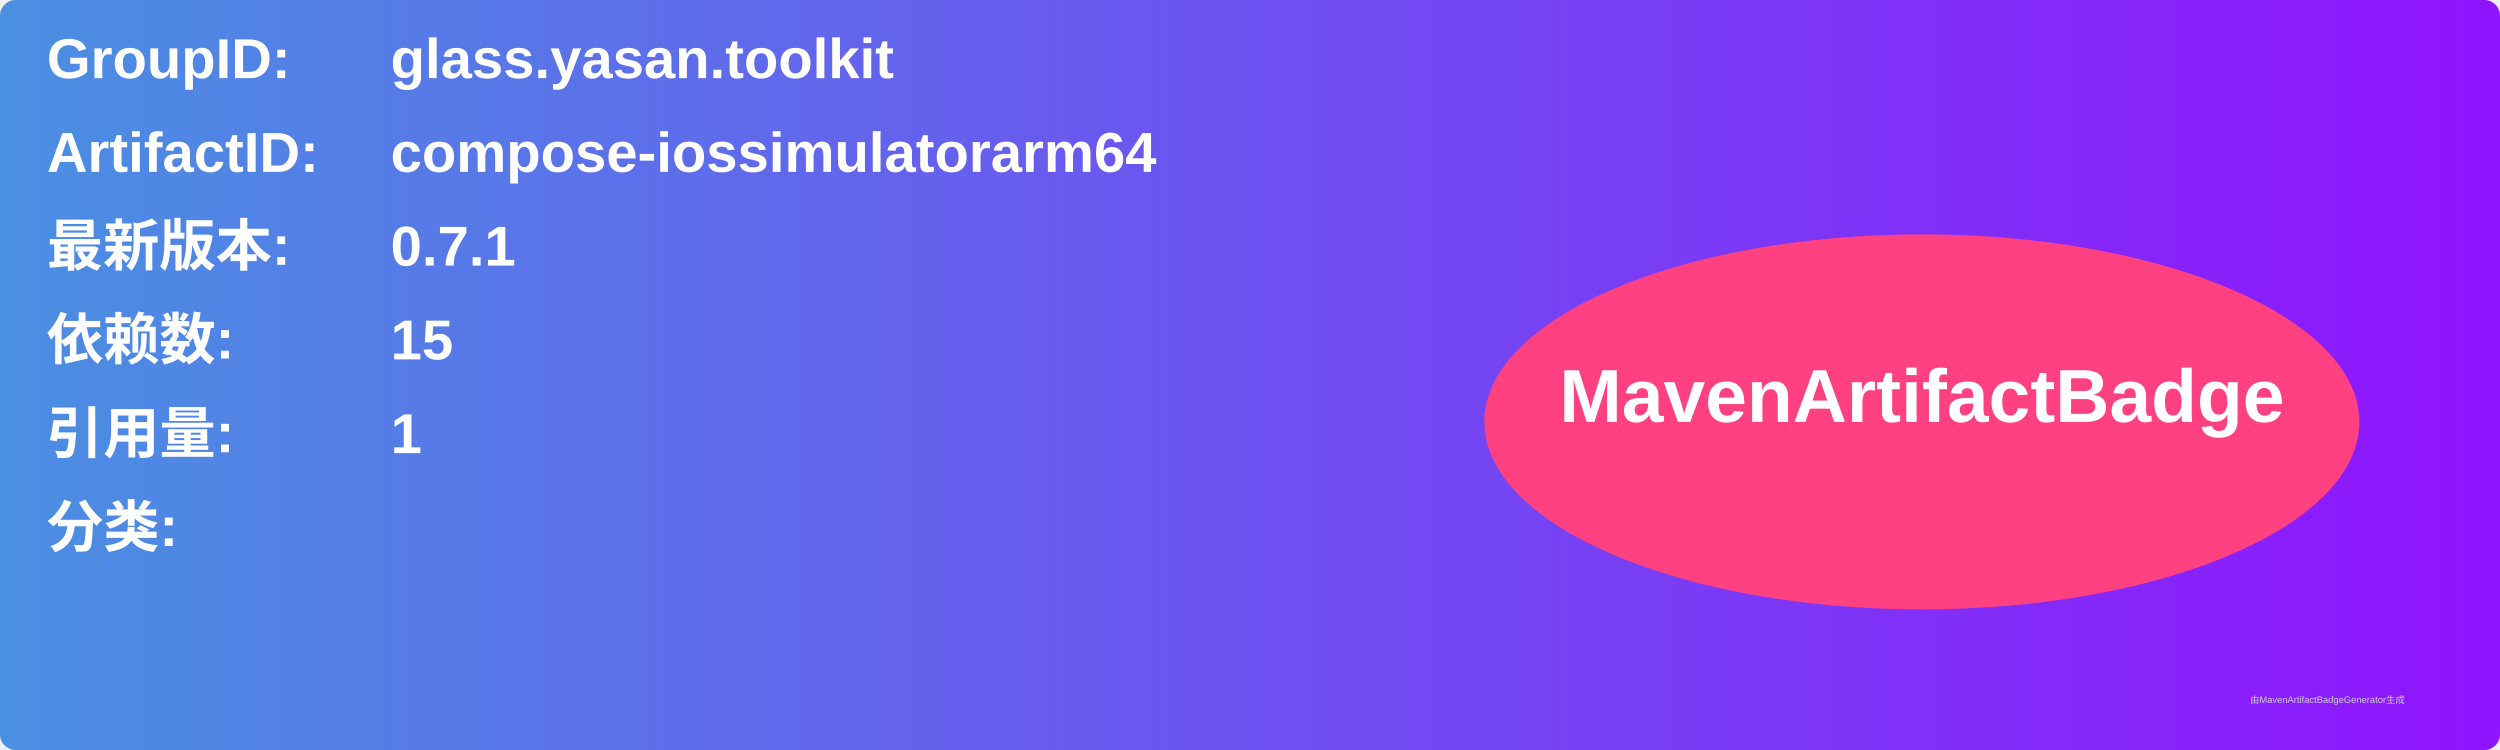
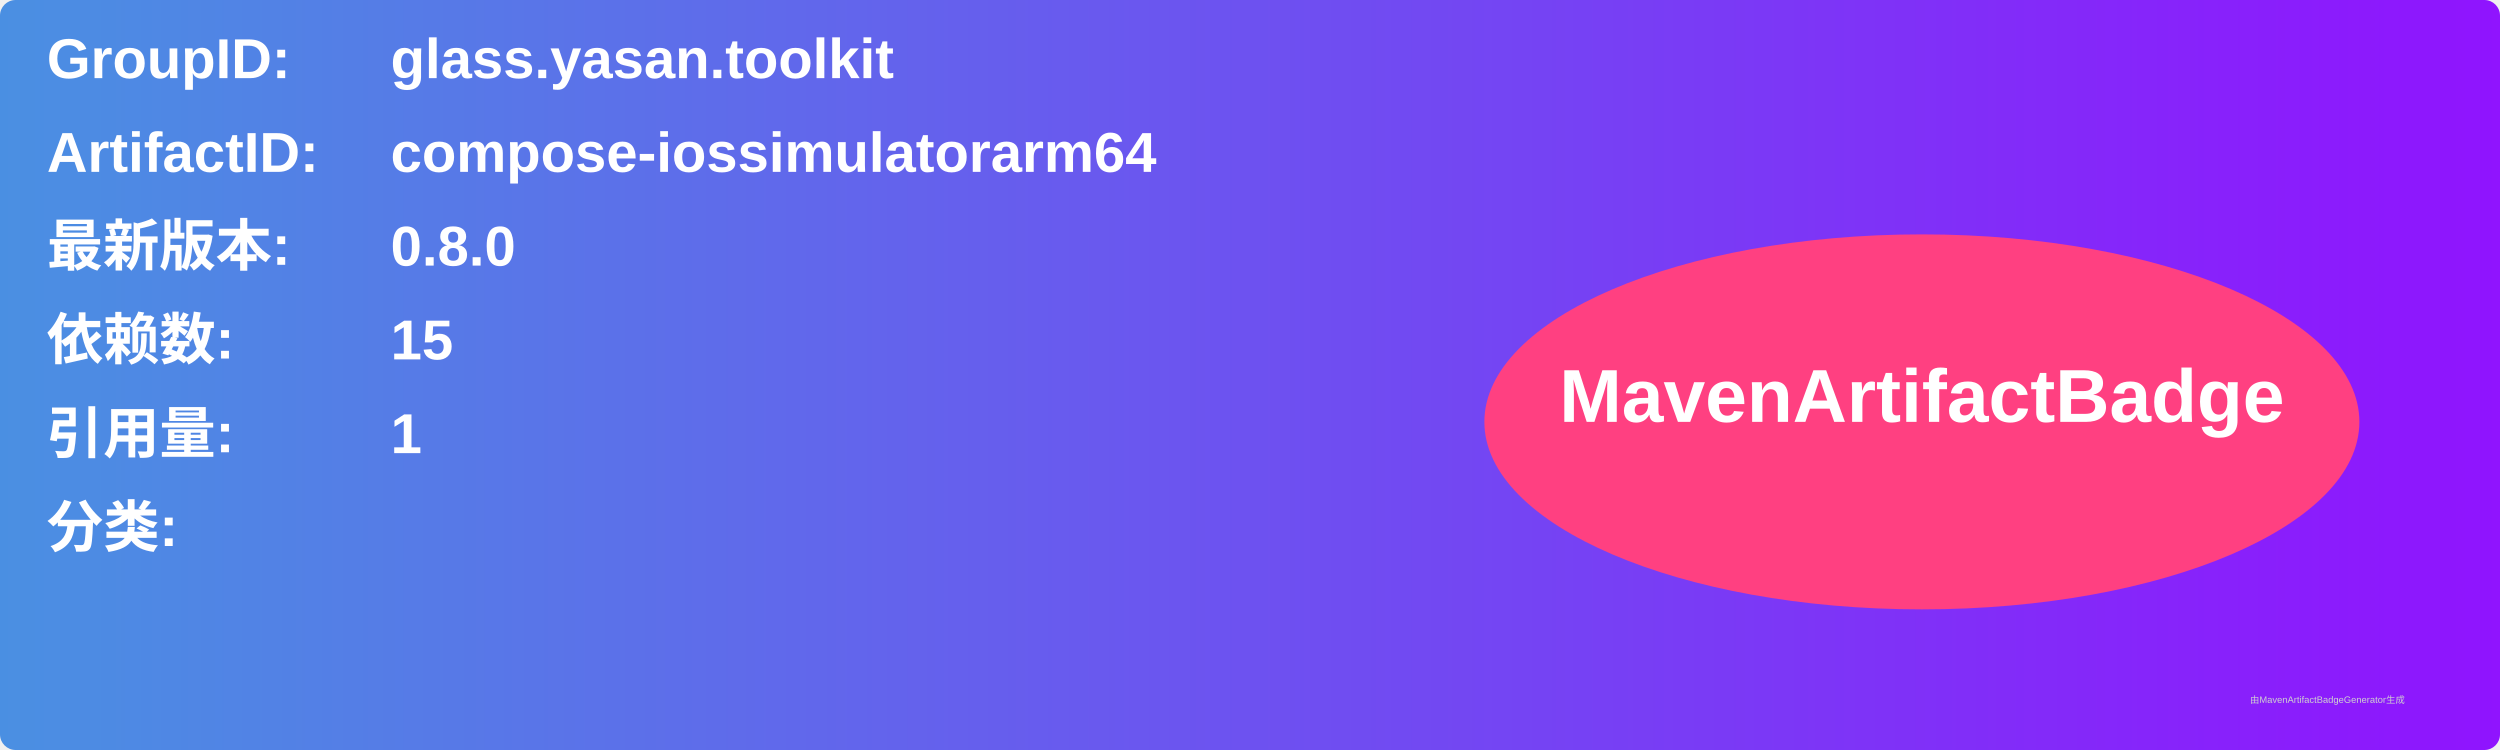
<svg xmlns="http://www.w3.org/2000/svg" width="800" height="240" viewBox="0 0 800 240">
  <linearGradient id="grad" x1="0%" y1="0%" x2="100%" y2="0%">
    <stop offset="0%" stop-color="#4a90e2" />
    <stop offset="100%" stop-color="#9013fe" />
  </linearGradient>
  <rect width="100%" height="100%" rx="5" ry="5" fill="url(#grad)" />
  <g transform="translate(15, 15)">
    <text x="0" y="10" font-family="Arial" font-size="18" fill="white" font-weight="bold" width="260">GroupID:</text>
    <text x="110" y="10" font-family="Arial" font-size="18" fill="white" font-weight="bold" width="460">glass.yasan.toolkit</text>
    <text x="0" y="40" font-family="Arial" font-size="18" fill="white" font-weight="bold" width="260">ArtifactID:</text>
    <text x="110" y="40" font-family="Arial" font-size="18" fill="white" font-weight="bold" width="460">compose-iossimulatorarm64</text>
    <text x="0" y="70" font-family="Arial" font-size="18" fill="white" font-weight="bold">最新版本:</text>
    <text x="110" y="70" font-family="Arial" font-size="18" fill="white" font-weight="bold">
-       <tspan font-weight="bold">0.7.1</tspan>
+       <tspan font-weight="bold">0.8.0</tspan>
    </text>
    <text x="0" y="100" font-family="Arial" font-size="18" fill="white" font-weight="bold">依赖数: </text>
    <text x="110" y="100" font-family="Arial" font-size="18" fill="white">
      <tspan font-weight="bold">15</tspan>
    </text>
    <text x="0" y="130" font-family="Arial" font-size="18" fill="white" font-weight="bold">引用量: </text>
    <text x="110" y="130" font-family="Arial" font-size="18" fill="white">
      <tspan font-weight="bold">1</tspan>
    </text>
    <text x="0" y="160" font-family="Arial" font-size="18" fill="white" font-weight="bold">分类:</text>
    <text x="10" y="190" font-family="Arial" font-size="10" fill="white">
      <tspan font-weight="bold" />
    </text>
    <ellipse cx="600" cy="120" rx="140" ry="60" fill="#ff4081" />
    <text x="600" y="120" text-anchor="middle" font-family="Arial" font-size="24" fill="white" font-weight="bold">MavenArtifactBadge</text>
  </g>
  <text x="720" y="225" font-family="Arial" font-size="3" fill="#d0d0d0">由MavenArtifactBadgeGenerator生成</text>
</svg>
